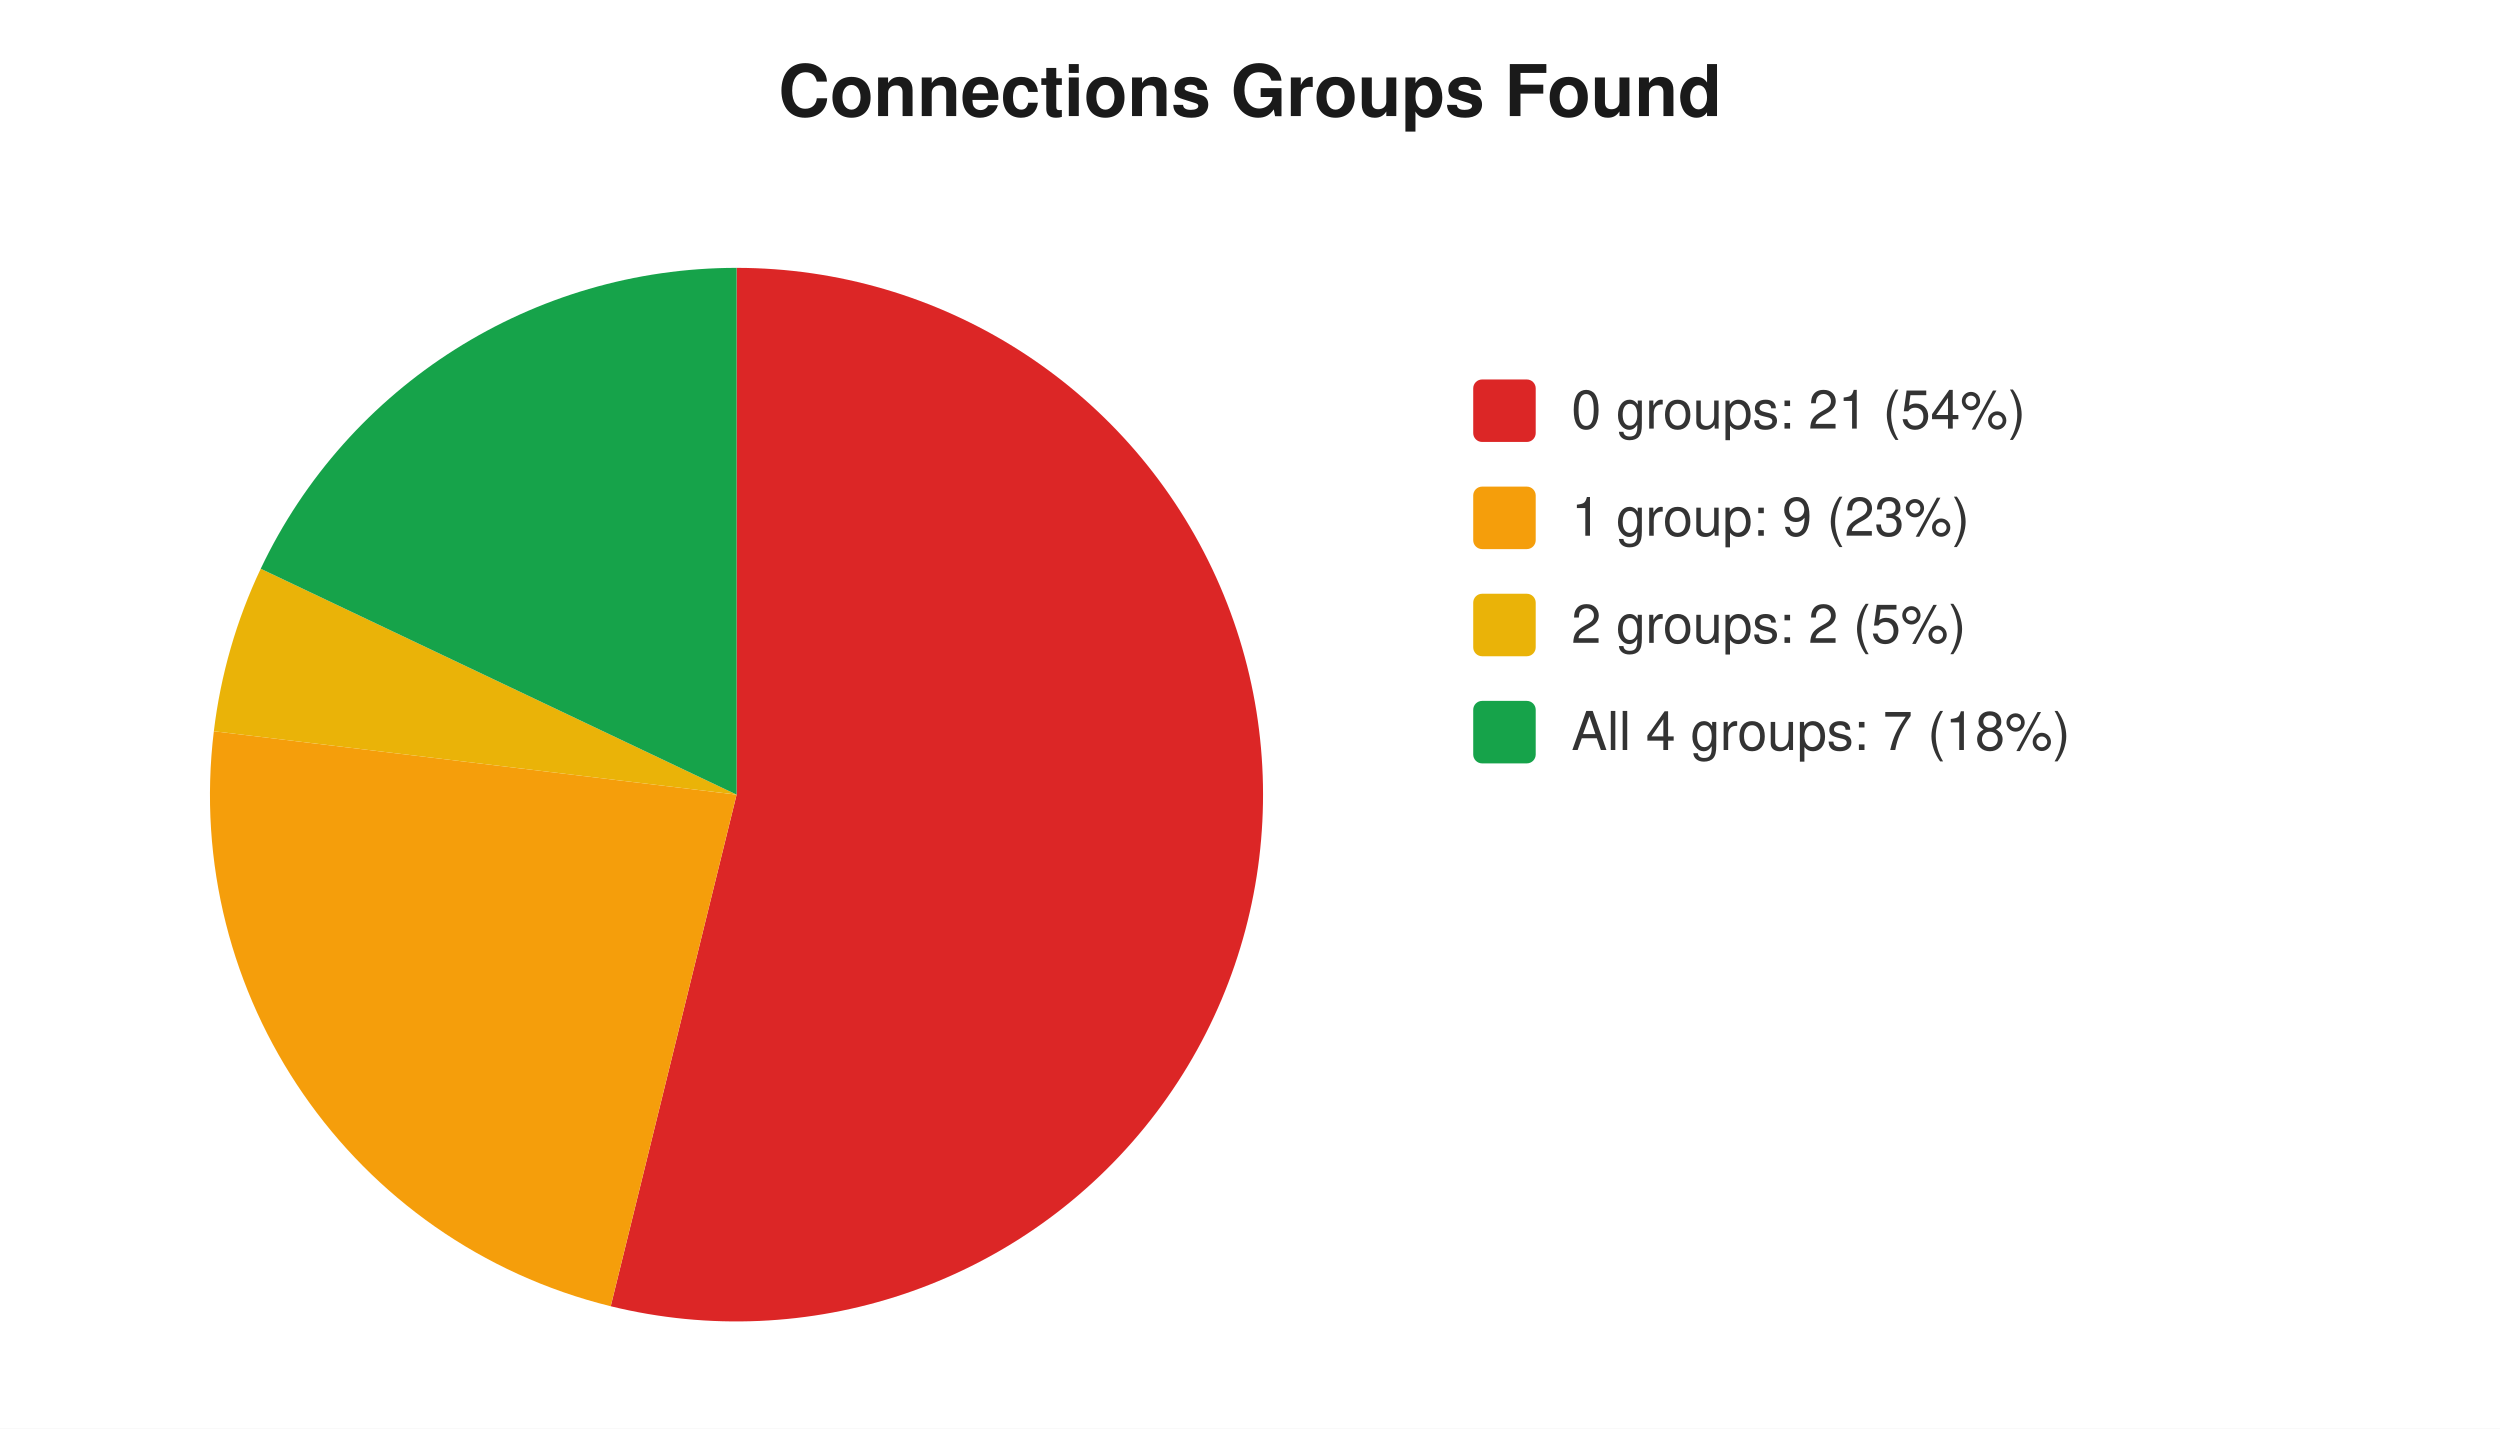
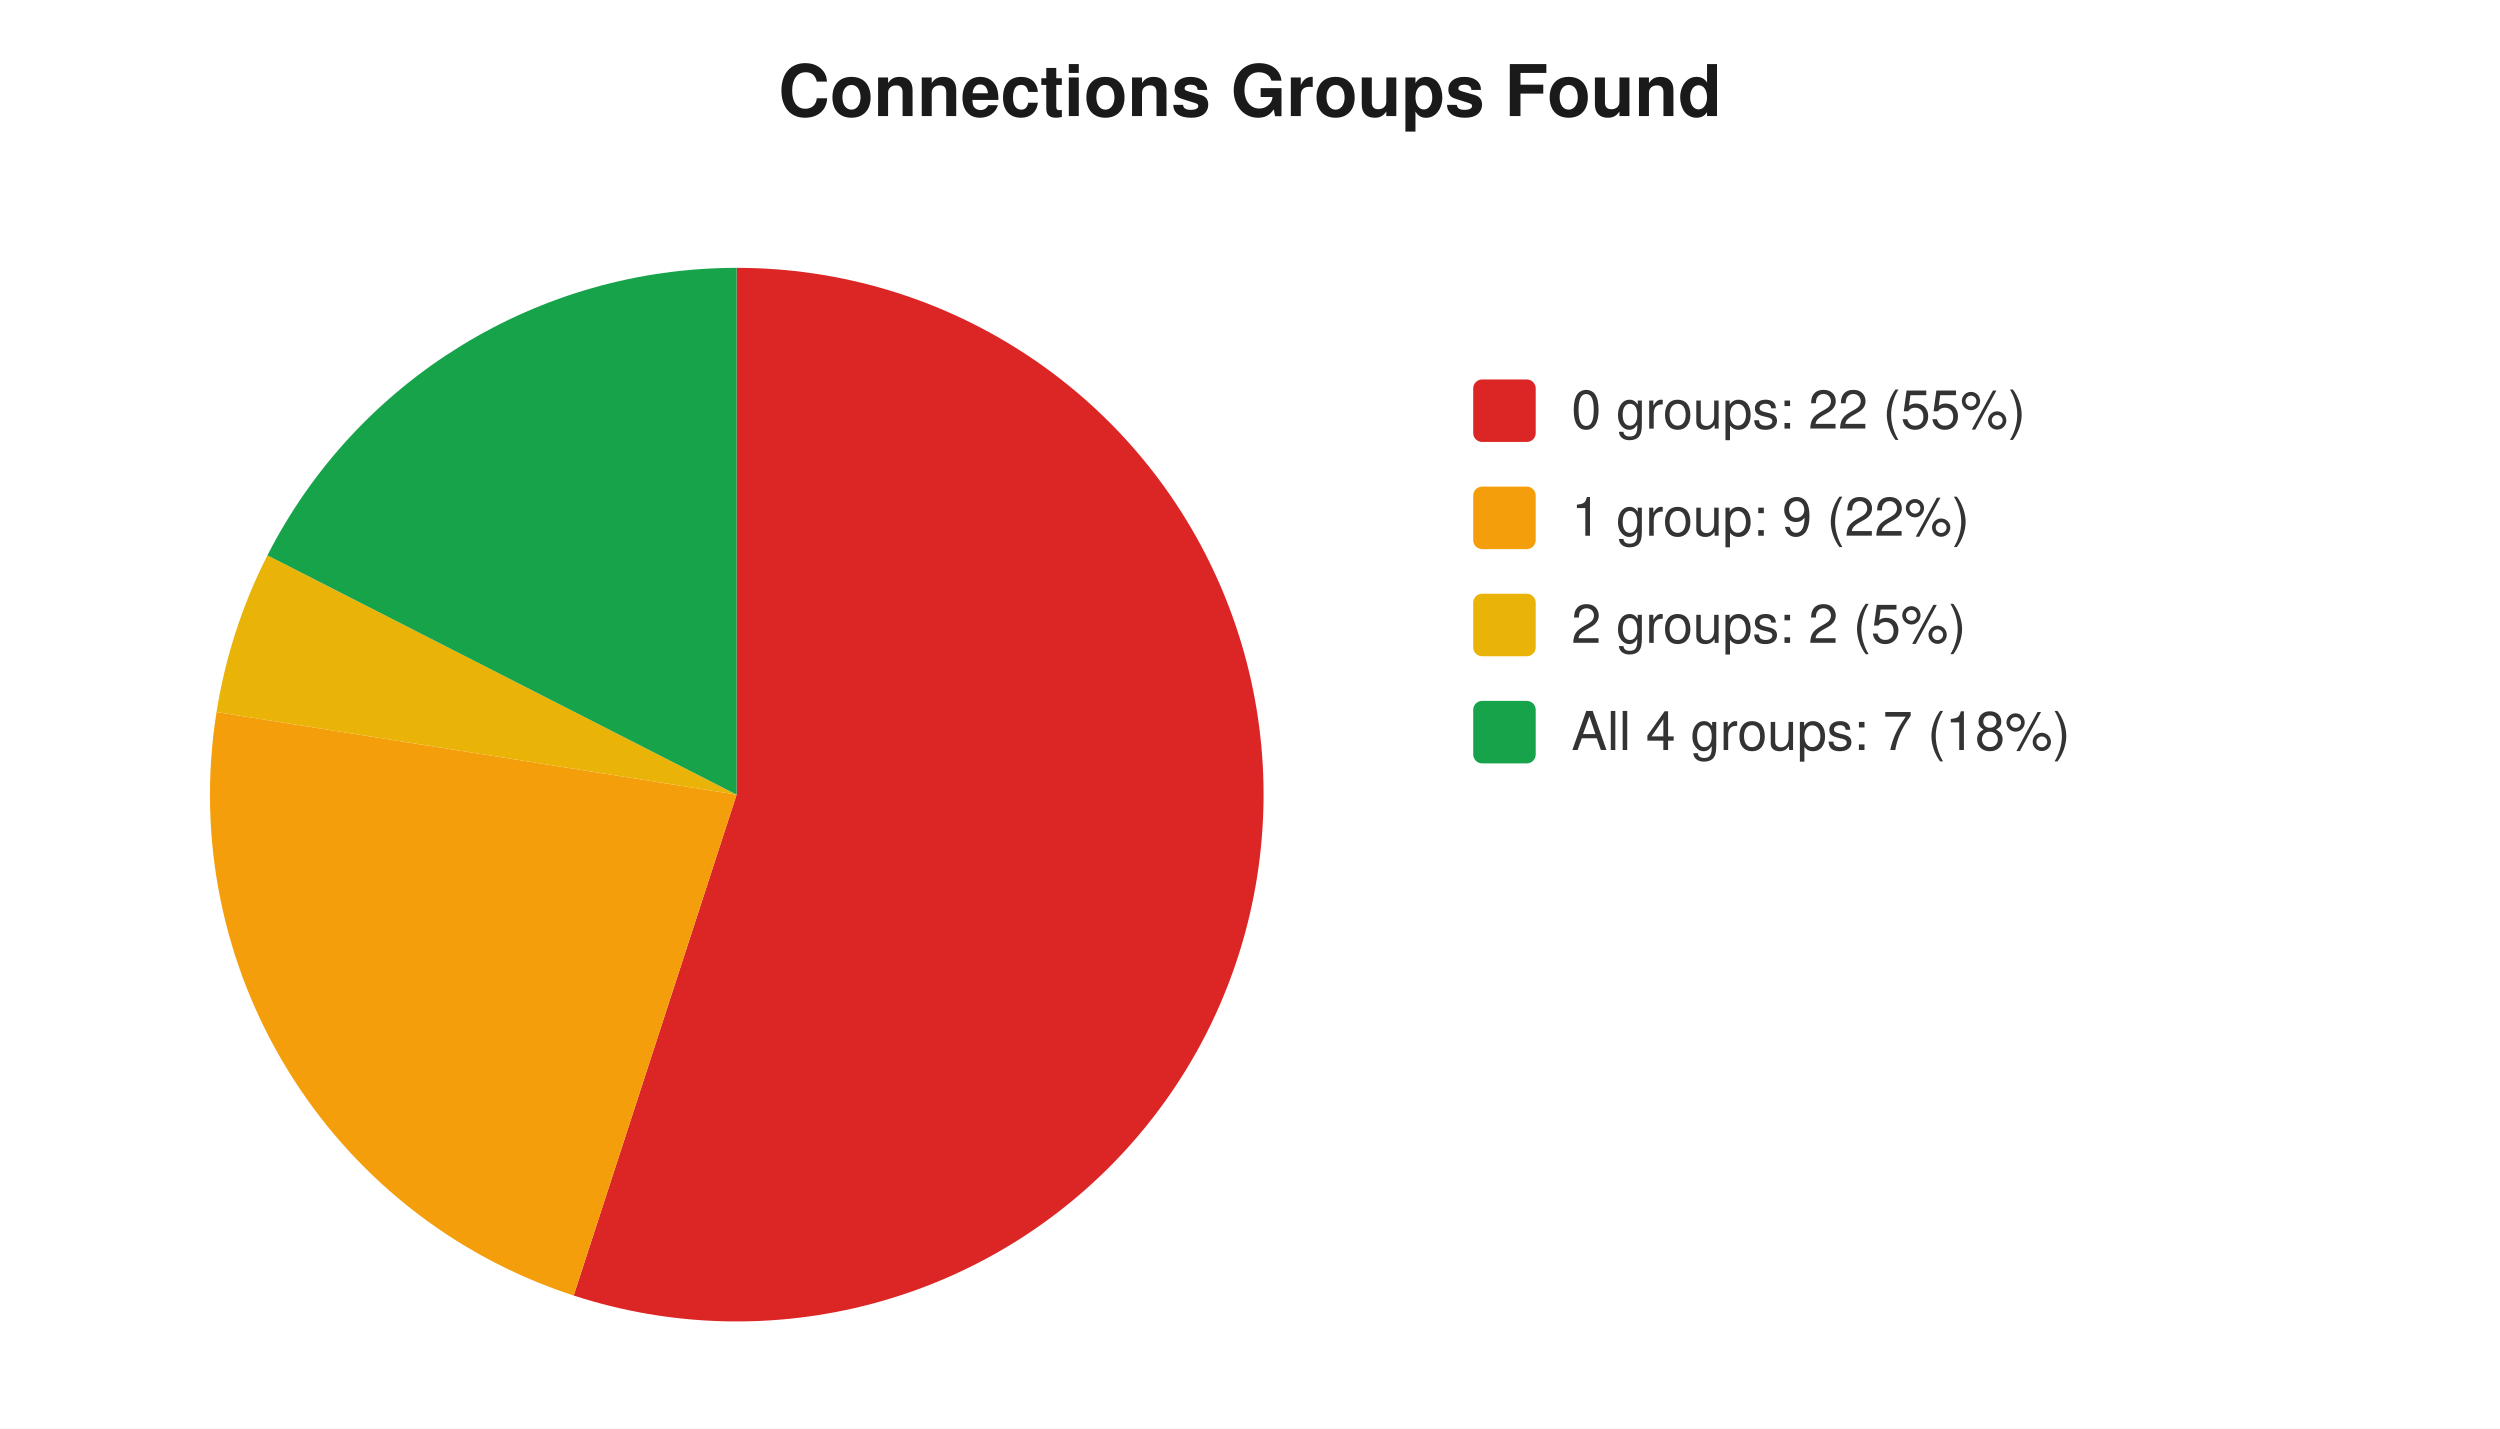
<svg xmlns="http://www.w3.org/2000/svg" width="560" height="320" viewBox="0 0 560 320" font-family="-apple-system,Segoe UI,Helvetica,Arial,sans-serif" font-size="12">
  <rect width="560" height="320" fill="#ffffff" />
  <text x="280" y="26" text-anchor="middle" font-size="16" font-weight="600" fill="#1a1a1a">Connections Groups Found</text>
-   <path d="M 165 178 L 165.0 60.0 A 118 118 0 1 1 136.8 292.6 Z" fill="#dc2626" />
-   <path d="M 165 178 L 136.8 292.6 A 118 118 0 0 1 47.9 163.8 Z" fill="#f59e0b" />
-   <path d="M 165 178 L 47.9 163.8 A 118 118 0 0 1 58.4 127.4 Z" fill="#eab308" />
-   <path d="M 165 178 L 58.4 127.4 A 118 118 0 0 1 165.0 60.0 Z" fill="#16a34a" />
+   <path d="M 165 178 L 165.0 60.0 A 118 118 0 1 1 128.5 290.2 Z" fill="#dc2626" />
+   <path d="M 165 178 L 128.5 290.2 A 118 118 0 0 1 48.5 159.5 Z" fill="#f59e0b" />
+   <path d="M 165 178 L 48.5 159.5 A 118 118 0 0 1 59.9 124.4 Z" fill="#eab308" />
+   <path d="M 165 178 L 59.9 124.4 A 118 118 0 0 1 165.0 60.0 Z" fill="#16a34a" />
  <rect x="330" y="85" width="14" height="14" rx="2" fill="#dc2626" />
-   <text x="352" y="96" fill="#333">0 groups: 21 (54%)</text>
+   <text x="352" y="96" fill="#333">0 groups: 22 (55%)</text>
  <rect x="330" y="109" width="14" height="14" rx="2" fill="#f59e0b" />
-   <text x="352" y="120" fill="#333">1 group: 9 (23%)</text>
+   <text x="352" y="120" fill="#333">1 group: 9 (22%)</text>
  <rect x="330" y="133" width="14" height="14" rx="2" fill="#eab308" />
  <text x="352" y="144" fill="#333">2 groups: 2 (5%)</text>
  <rect x="330" y="157" width="14" height="14" rx="2" fill="#16a34a" />
  <text x="352" y="168" fill="#333">All 4 groups: 7 (18%)</text>
</svg>
